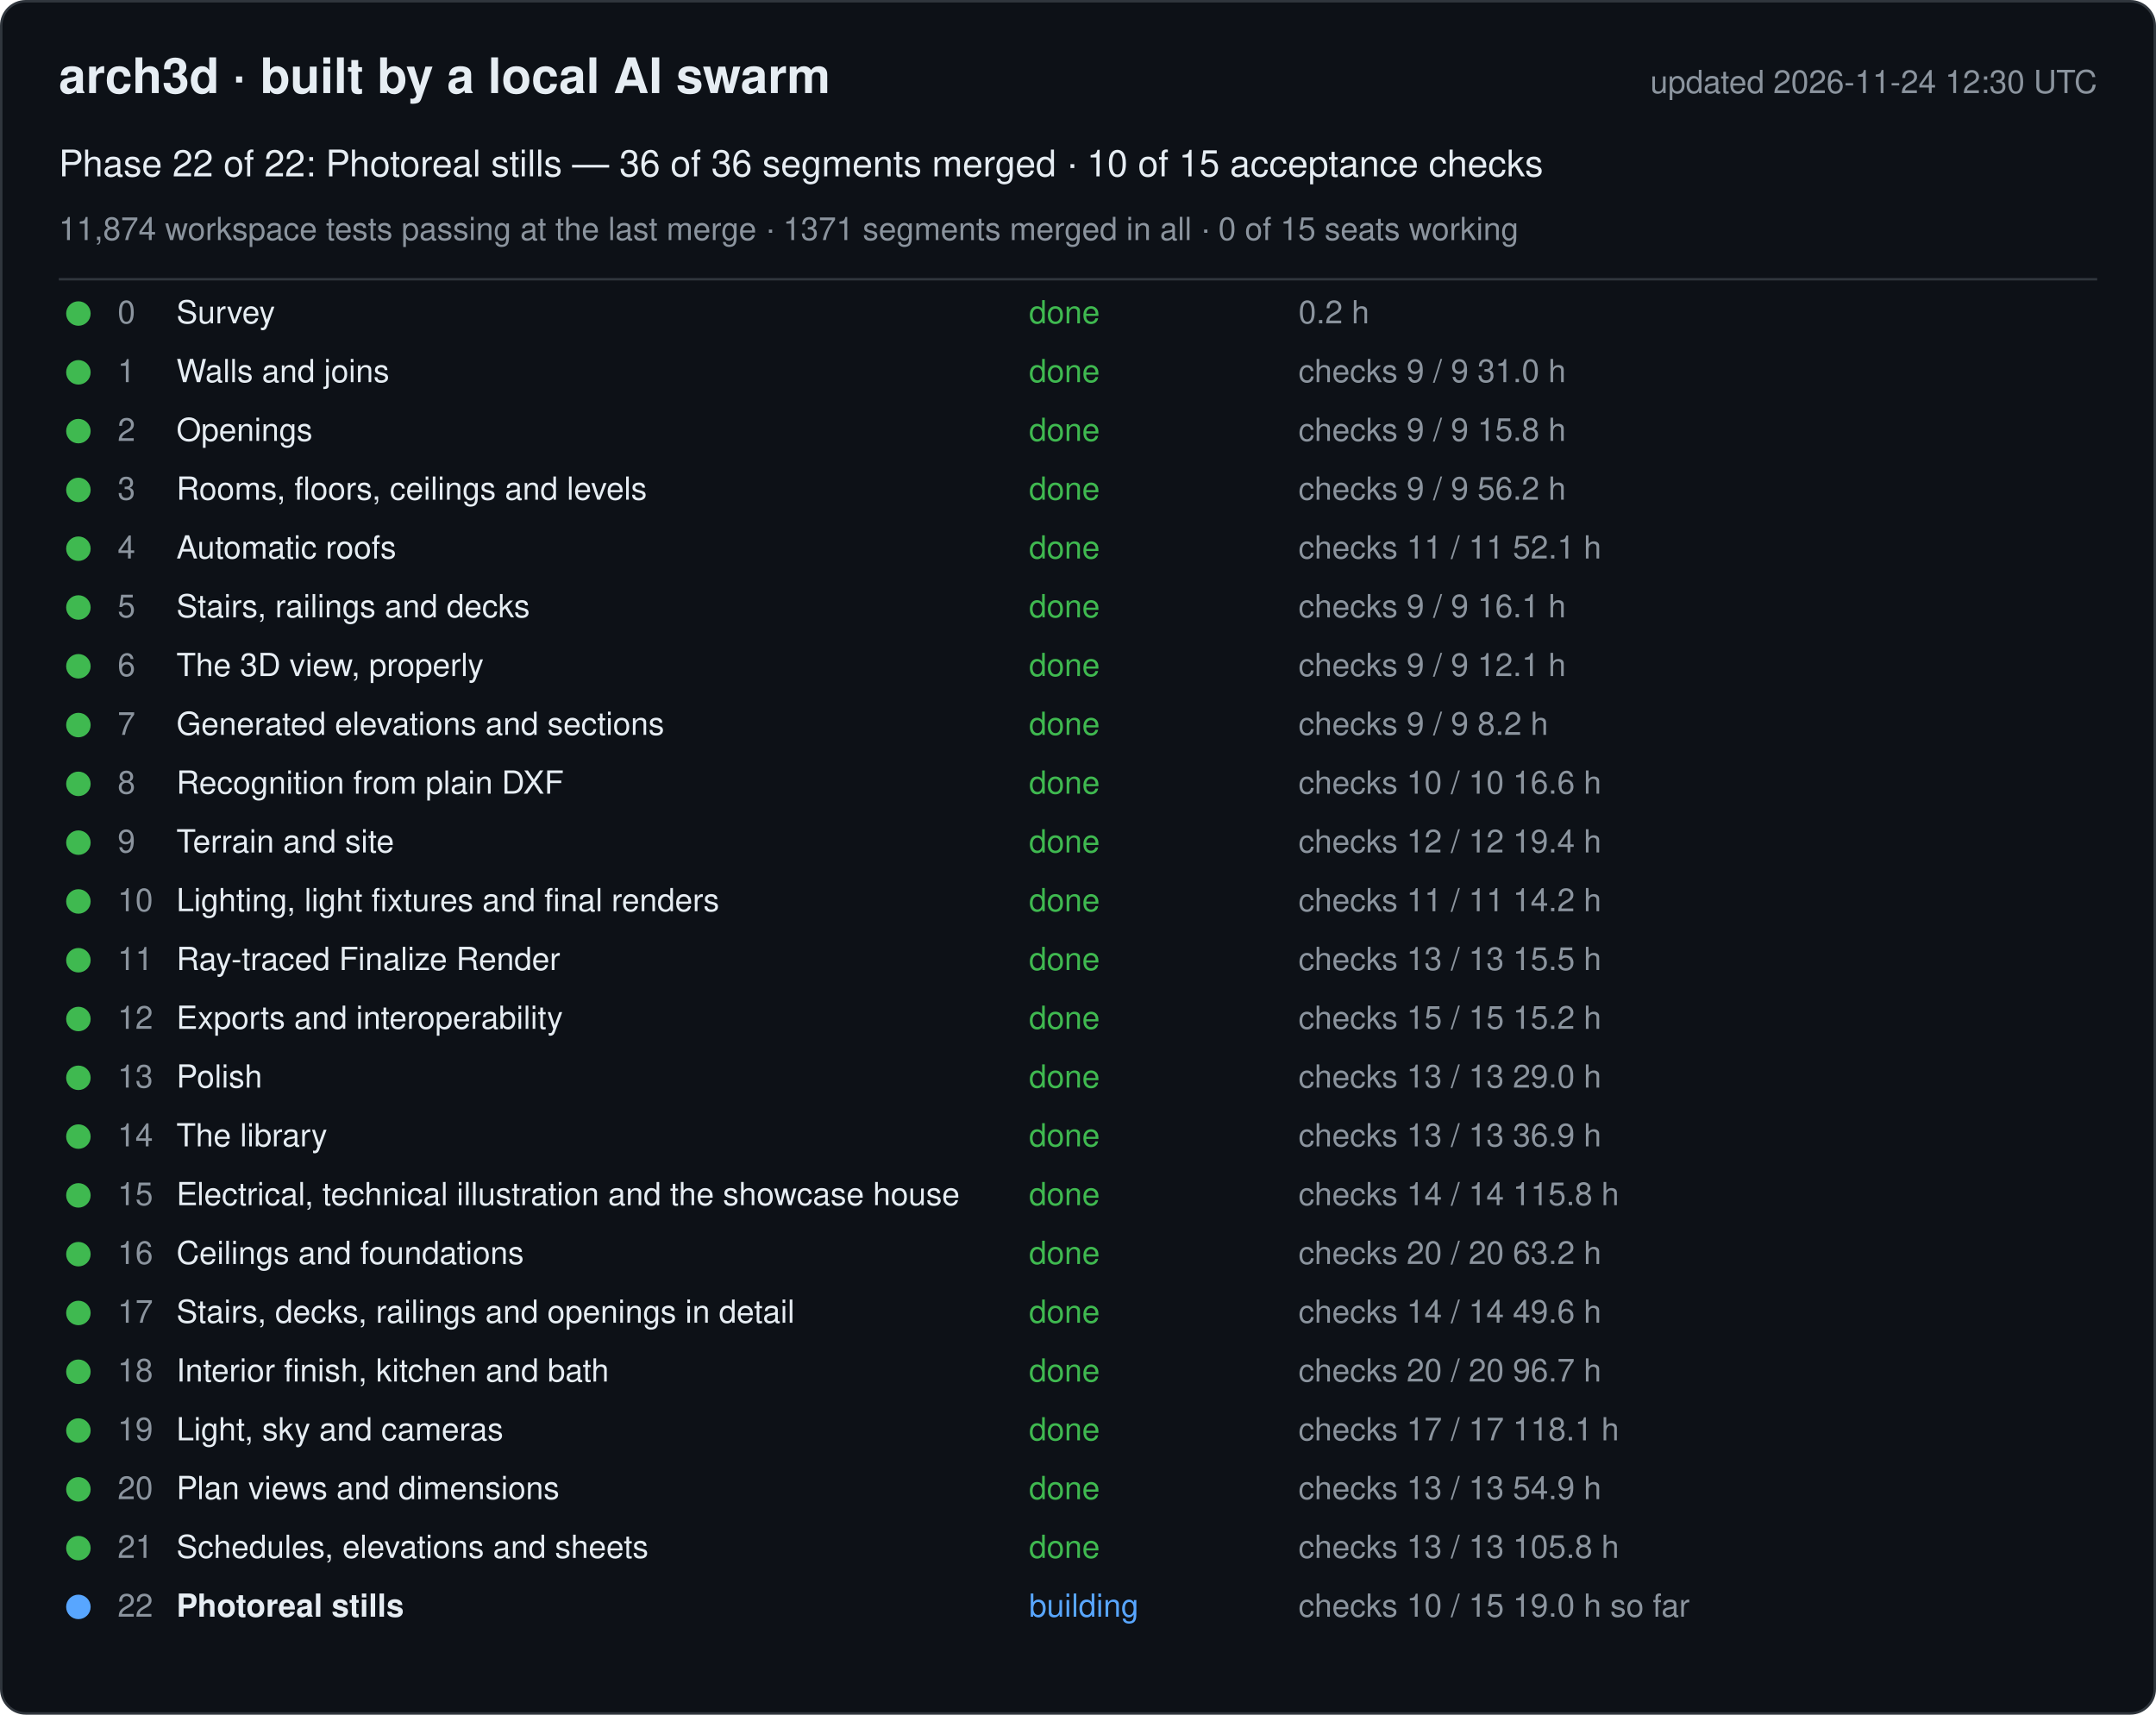
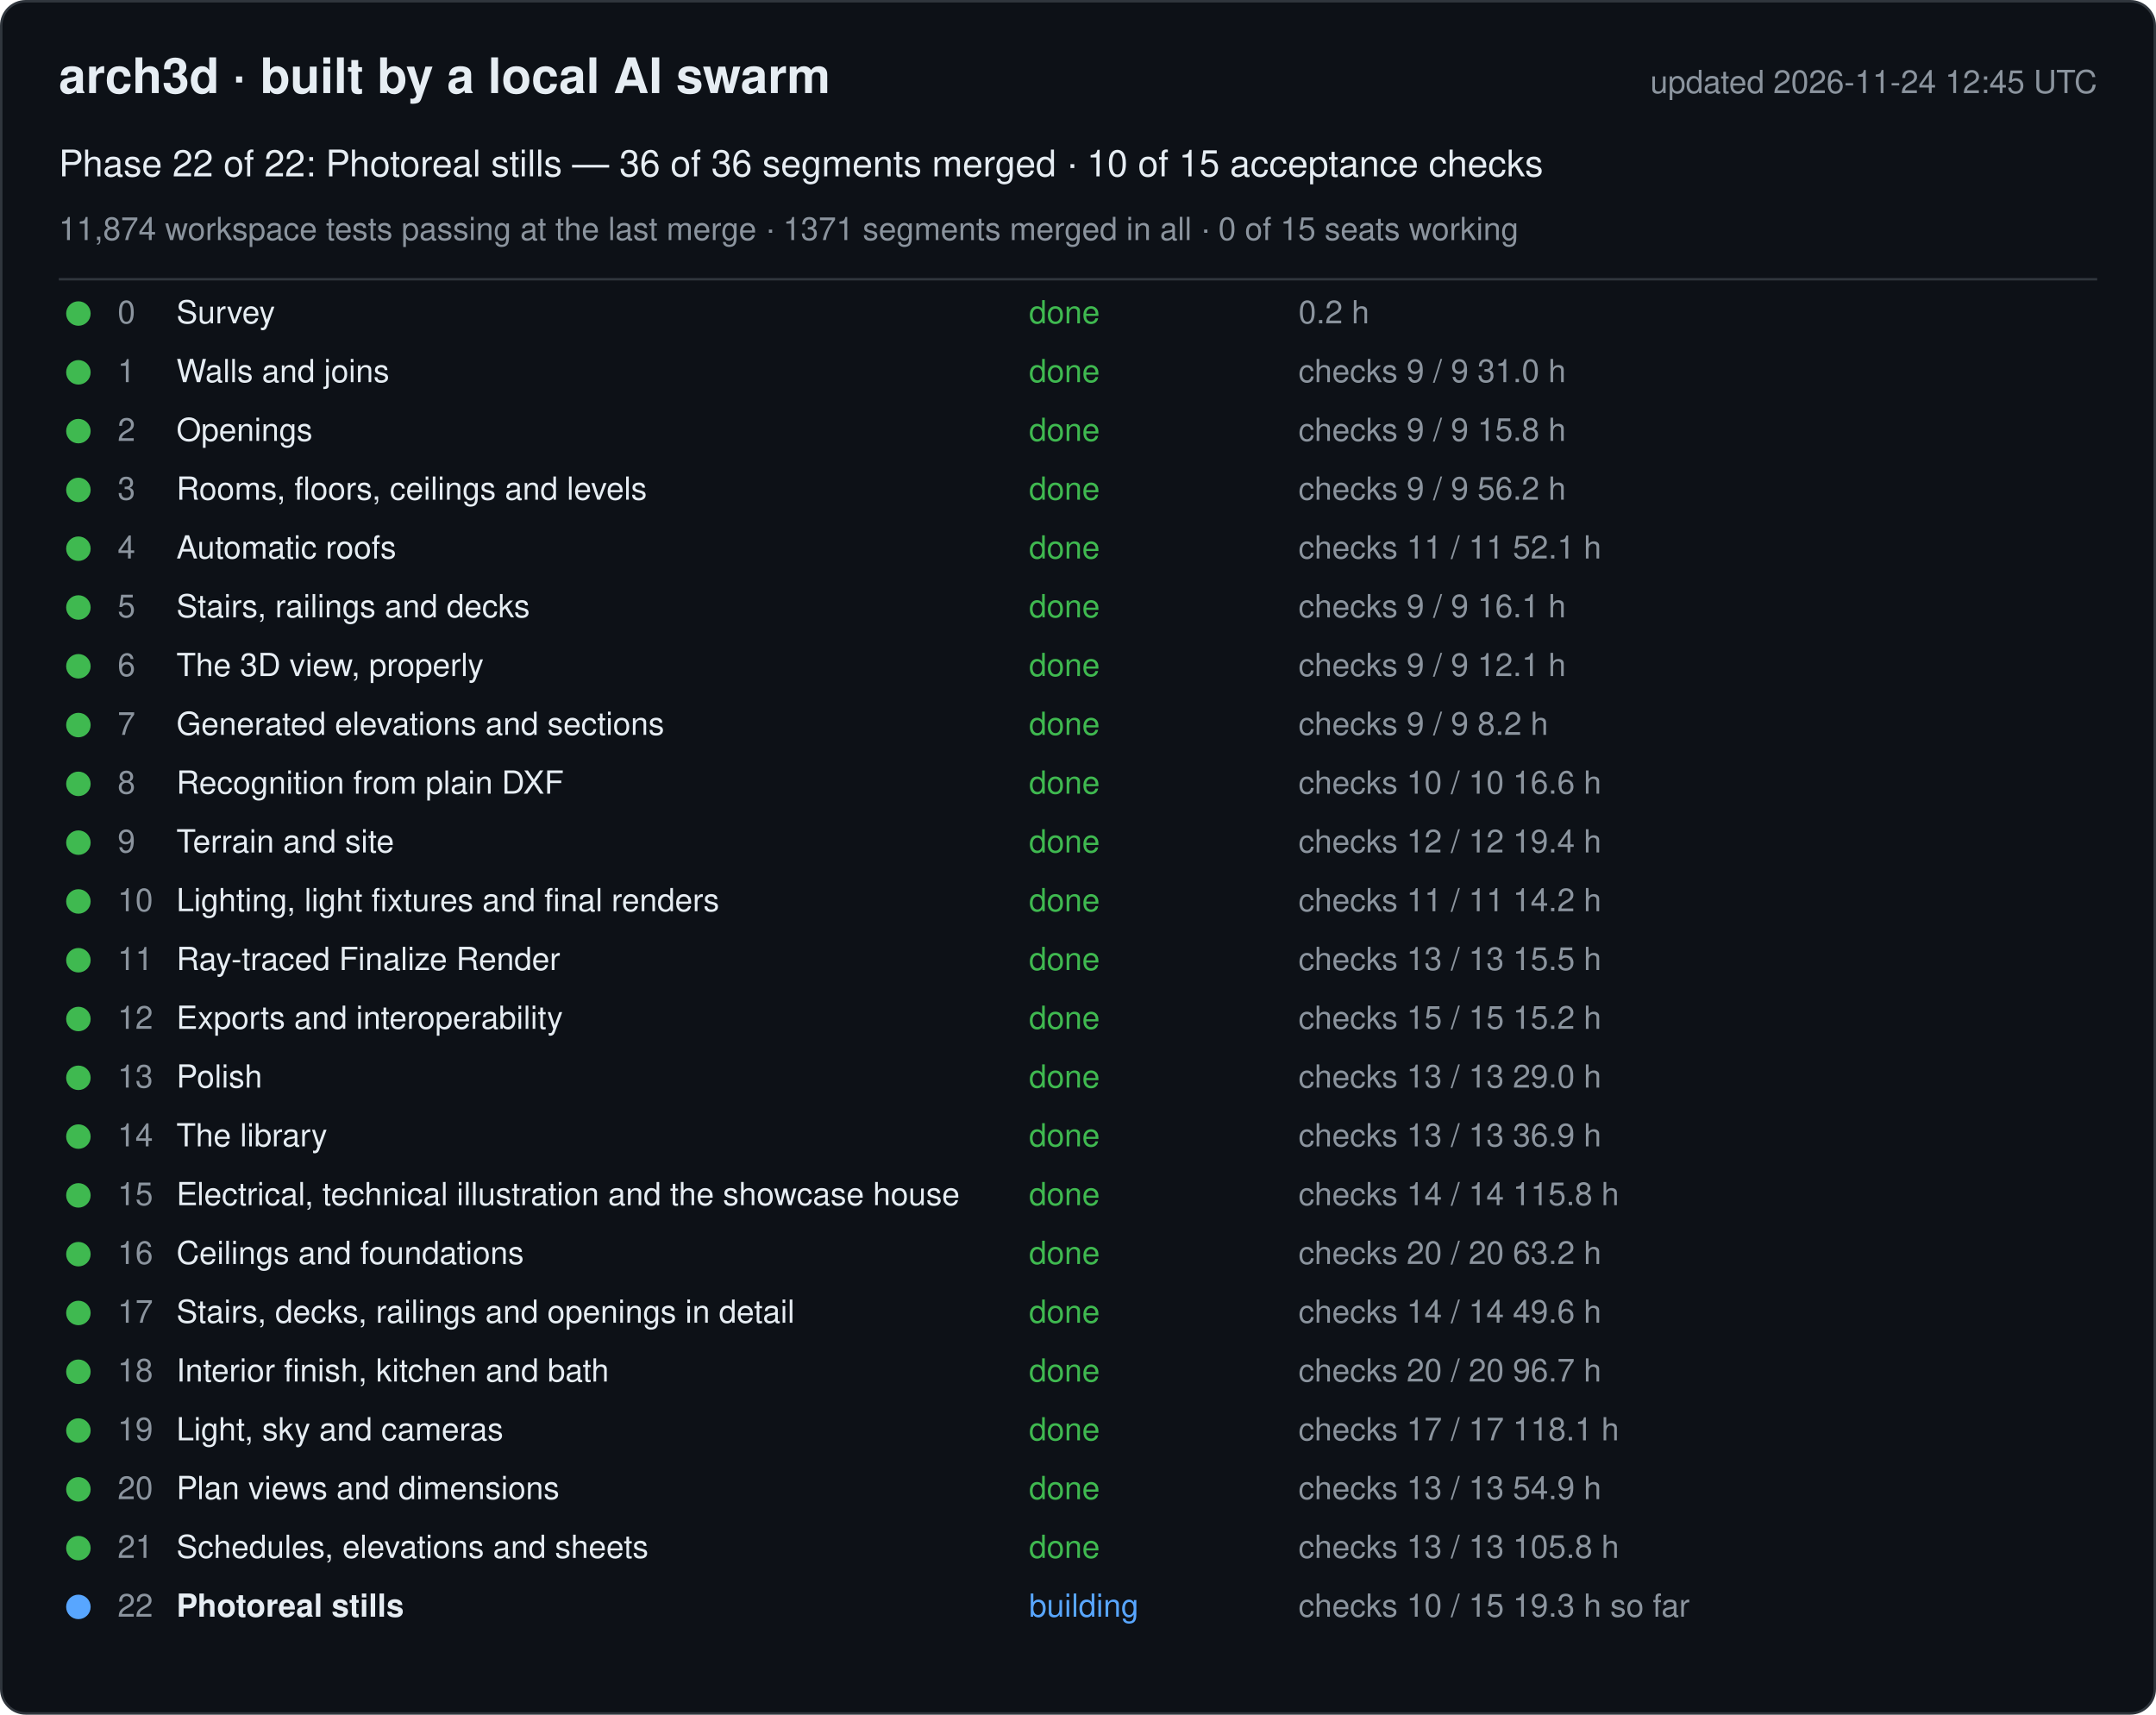
<svg xmlns="http://www.w3.org/2000/svg" width="880" height="700" viewBox="0 0 880 700" font-family="-apple-system, Segoe UI, Helvetica, Arial, sans-serif">
  <rect x="0.5" y="0.5" width="879" height="699" rx="10" fill="#0d1117" stroke="#30363d" />
  <text x="24" y="38" font-size="20" font-weight="600" fill="#e6edf3">arch3d · built by a local AI swarm</text>
-   <text x="856" y="38" font-size="13" fill="#8b949e" text-anchor="end">updated 2026-11-24 12:30 UTC</text>
+   <text x="856" y="38" font-size="13" fill="#8b949e" text-anchor="end">updated 2026-11-24 12:45 UTC</text>
  <text x="24" y="72" font-size="15" fill="#e6edf3">Phase 22 of 22: Photoreal stills — 36 of 36 segments merged · 10 of 15 acceptance checks</text>
  <text x="24" y="98" font-size="13" fill="#8b949e">11,874 workspace tests passing at the last merge · 1371 segments merged in all · 0 of 15 seats working</text>
  <line x1="24" y1="114" x2="856" y2="114" stroke="#30363d" />
  <g data-phase="0">
    <circle cx="32" cy="128" r="5" fill="#3fb950" />
    <text x="48" y="132" font-size="13" fill="#8b949e">0</text>
    <text x="72" y="132" font-size="13" fill="#e6edf3">Survey</text>
    <text x="420" y="132" font-size="13" fill="#3fb950">done</text>
    <text x="530" y="132" font-size="13" fill="#8b949e">0.2 h</text>
  </g>
  <g data-phase="1">
    <circle cx="32" cy="152" r="5" fill="#3fb950" />
    <text x="48" y="156" font-size="13" fill="#8b949e">1</text>
    <text x="72" y="156" font-size="13" fill="#e6edf3">Walls and joins</text>
    <text x="420" y="156" font-size="13" fill="#3fb950">done</text>
    <text x="530" y="156" font-size="13" fill="#8b949e">checks 9 / 9   31.0 h</text>
  </g>
  <g data-phase="2">
    <circle cx="32" cy="176" r="5" fill="#3fb950" />
    <text x="48" y="180" font-size="13" fill="#8b949e">2</text>
    <text x="72" y="180" font-size="13" fill="#e6edf3">Openings</text>
    <text x="420" y="180" font-size="13" fill="#3fb950">done</text>
    <text x="530" y="180" font-size="13" fill="#8b949e">checks 9 / 9   15.8 h</text>
  </g>
  <g data-phase="3">
    <circle cx="32" cy="200" r="5" fill="#3fb950" />
    <text x="48" y="204" font-size="13" fill="#8b949e">3</text>
    <text x="72" y="204" font-size="13" fill="#e6edf3">Rooms, floors, ceilings and levels</text>
    <text x="420" y="204" font-size="13" fill="#3fb950">done</text>
    <text x="530" y="204" font-size="13" fill="#8b949e">checks 9 / 9   56.2 h</text>
  </g>
  <g data-phase="4">
    <circle cx="32" cy="224" r="5" fill="#3fb950" />
    <text x="48" y="228" font-size="13" fill="#8b949e">4</text>
    <text x="72" y="228" font-size="13" fill="#e6edf3">Automatic roofs</text>
    <text x="420" y="228" font-size="13" fill="#3fb950">done</text>
    <text x="530" y="228" font-size="13" fill="#8b949e">checks 11 / 11   52.1 h</text>
  </g>
  <g data-phase="5">
    <circle cx="32" cy="248" r="5" fill="#3fb950" />
    <text x="48" y="252" font-size="13" fill="#8b949e">5</text>
    <text x="72" y="252" font-size="13" fill="#e6edf3">Stairs, railings and decks</text>
    <text x="420" y="252" font-size="13" fill="#3fb950">done</text>
    <text x="530" y="252" font-size="13" fill="#8b949e">checks 9 / 9   16.1 h</text>
  </g>
  <g data-phase="6">
    <circle cx="32" cy="272" r="5" fill="#3fb950" />
    <text x="48" y="276" font-size="13" fill="#8b949e">6</text>
    <text x="72" y="276" font-size="13" fill="#e6edf3">The 3D view, properly</text>
    <text x="420" y="276" font-size="13" fill="#3fb950">done</text>
    <text x="530" y="276" font-size="13" fill="#8b949e">checks 9 / 9   12.1 h</text>
  </g>
  <g data-phase="7">
    <circle cx="32" cy="296" r="5" fill="#3fb950" />
    <text x="48" y="300" font-size="13" fill="#8b949e">7</text>
    <text x="72" y="300" font-size="13" fill="#e6edf3">Generated elevations and sections</text>
    <text x="420" y="300" font-size="13" fill="#3fb950">done</text>
    <text x="530" y="300" font-size="13" fill="#8b949e">checks 9 / 9   8.2 h</text>
  </g>
  <g data-phase="8">
    <circle cx="32" cy="320" r="5" fill="#3fb950" />
    <text x="48" y="324" font-size="13" fill="#8b949e">8</text>
    <text x="72" y="324" font-size="13" fill="#e6edf3">Recognition from plain DXF</text>
    <text x="420" y="324" font-size="13" fill="#3fb950">done</text>
    <text x="530" y="324" font-size="13" fill="#8b949e">checks 10 / 10   16.6 h</text>
  </g>
  <g data-phase="9">
    <circle cx="32" cy="344" r="5" fill="#3fb950" />
    <text x="48" y="348" font-size="13" fill="#8b949e">9</text>
    <text x="72" y="348" font-size="13" fill="#e6edf3">Terrain and site</text>
    <text x="420" y="348" font-size="13" fill="#3fb950">done</text>
    <text x="530" y="348" font-size="13" fill="#8b949e">checks 12 / 12   19.4 h</text>
  </g>
  <g data-phase="10">
    <circle cx="32" cy="368" r="5" fill="#3fb950" />
    <text x="48" y="372" font-size="13" fill="#8b949e">10</text>
    <text x="72" y="372" font-size="13" fill="#e6edf3">Lighting, light fixtures and final renders</text>
    <text x="420" y="372" font-size="13" fill="#3fb950">done</text>
    <text x="530" y="372" font-size="13" fill="#8b949e">checks 11 / 11   14.2 h</text>
  </g>
  <g data-phase="11">
    <circle cx="32" cy="392" r="5" fill="#3fb950" />
    <text x="48" y="396" font-size="13" fill="#8b949e">11</text>
    <text x="72" y="396" font-size="13" fill="#e6edf3">Ray-traced Finalize Render</text>
    <text x="420" y="396" font-size="13" fill="#3fb950">done</text>
    <text x="530" y="396" font-size="13" fill="#8b949e">checks 13 / 13   15.5 h</text>
  </g>
  <g data-phase="12">
    <circle cx="32" cy="416" r="5" fill="#3fb950" />
    <text x="48" y="420" font-size="13" fill="#8b949e">12</text>
    <text x="72" y="420" font-size="13" fill="#e6edf3">Exports and interoperability</text>
    <text x="420" y="420" font-size="13" fill="#3fb950">done</text>
    <text x="530" y="420" font-size="13" fill="#8b949e">checks 15 / 15   15.2 h</text>
  </g>
  <g data-phase="13">
    <circle cx="32" cy="440" r="5" fill="#3fb950" />
    <text x="48" y="444" font-size="13" fill="#8b949e">13</text>
    <text x="72" y="444" font-size="13" fill="#e6edf3">Polish</text>
    <text x="420" y="444" font-size="13" fill="#3fb950">done</text>
    <text x="530" y="444" font-size="13" fill="#8b949e">checks 13 / 13   29.0 h</text>
  </g>
  <g data-phase="14">
    <circle cx="32" cy="464" r="5" fill="#3fb950" />
    <text x="48" y="468" font-size="13" fill="#8b949e">14</text>
    <text x="72" y="468" font-size="13" fill="#e6edf3">The library</text>
    <text x="420" y="468" font-size="13" fill="#3fb950">done</text>
    <text x="530" y="468" font-size="13" fill="#8b949e">checks 13 / 13   36.9 h</text>
  </g>
  <g data-phase="15">
    <circle cx="32" cy="488" r="5" fill="#3fb950" />
    <text x="48" y="492" font-size="13" fill="#8b949e">15</text>
    <text x="72" y="492" font-size="13" fill="#e6edf3">Electrical, technical illustration and the showcase house</text>
    <text x="420" y="492" font-size="13" fill="#3fb950">done</text>
    <text x="530" y="492" font-size="13" fill="#8b949e">checks 14 / 14   115.8 h</text>
  </g>
  <g data-phase="16">
    <circle cx="32" cy="512" r="5" fill="#3fb950" />
    <text x="48" y="516" font-size="13" fill="#8b949e">16</text>
    <text x="72" y="516" font-size="13" fill="#e6edf3">Ceilings and foundations</text>
    <text x="420" y="516" font-size="13" fill="#3fb950">done</text>
    <text x="530" y="516" font-size="13" fill="#8b949e">checks 20 / 20   63.2 h</text>
  </g>
  <g data-phase="17">
    <circle cx="32" cy="536" r="5" fill="#3fb950" />
    <text x="48" y="540" font-size="13" fill="#8b949e">17</text>
    <text x="72" y="540" font-size="13" fill="#e6edf3">Stairs, decks, railings and openings in detail</text>
    <text x="420" y="540" font-size="13" fill="#3fb950">done</text>
    <text x="530" y="540" font-size="13" fill="#8b949e">checks 14 / 14   49.6 h</text>
  </g>
  <g data-phase="18">
    <circle cx="32" cy="560" r="5" fill="#3fb950" />
    <text x="48" y="564" font-size="13" fill="#8b949e">18</text>
    <text x="72" y="564" font-size="13" fill="#e6edf3">Interior finish, kitchen and bath</text>
    <text x="420" y="564" font-size="13" fill="#3fb950">done</text>
    <text x="530" y="564" font-size="13" fill="#8b949e">checks 20 / 20   96.7 h</text>
  </g>
  <g data-phase="19">
    <circle cx="32" cy="584" r="5" fill="#3fb950" />
    <text x="48" y="588" font-size="13" fill="#8b949e">19</text>
    <text x="72" y="588" font-size="13" fill="#e6edf3">Light, sky and cameras</text>
    <text x="420" y="588" font-size="13" fill="#3fb950">done</text>
    <text x="530" y="588" font-size="13" fill="#8b949e">checks 17 / 17   118.1 h</text>
  </g>
  <g data-phase="20">
    <circle cx="32" cy="608" r="5" fill="#3fb950" />
    <text x="48" y="612" font-size="13" fill="#8b949e">20</text>
    <text x="72" y="612" font-size="13" fill="#e6edf3">Plan views and dimensions</text>
    <text x="420" y="612" font-size="13" fill="#3fb950">done</text>
    <text x="530" y="612" font-size="13" fill="#8b949e">checks 13 / 13   54.9 h</text>
  </g>
  <g data-phase="21">
    <circle cx="32" cy="632" r="5" fill="#3fb950" />
    <text x="48" y="636" font-size="13" fill="#8b949e">21</text>
    <text x="72" y="636" font-size="13" fill="#e6edf3">Schedules, elevations and sheets</text>
    <text x="420" y="636" font-size="13" fill="#3fb950">done</text>
    <text x="530" y="636" font-size="13" fill="#8b949e">checks 13 / 13   105.8 h</text>
  </g>
  <g data-phase="22">
    <circle cx="32" cy="656" r="5" fill="#58a6ff" />
    <text x="48" y="660" font-size="13" fill="#8b949e">22</text>
    <text x="72" y="660" font-size="13" fill="#e6edf3" font-weight="600">Photoreal stills</text>
    <text x="420" y="660" font-size="13" fill="#58a6ff">building</text>
-     <text x="530" y="660" font-size="13" fill="#8b949e">checks 10 / 15   19.0 h so far</text>
+     <text x="530" y="660" font-size="13" fill="#8b949e">checks 10 / 15   19.3 h so far</text>
  </g>
</svg>
